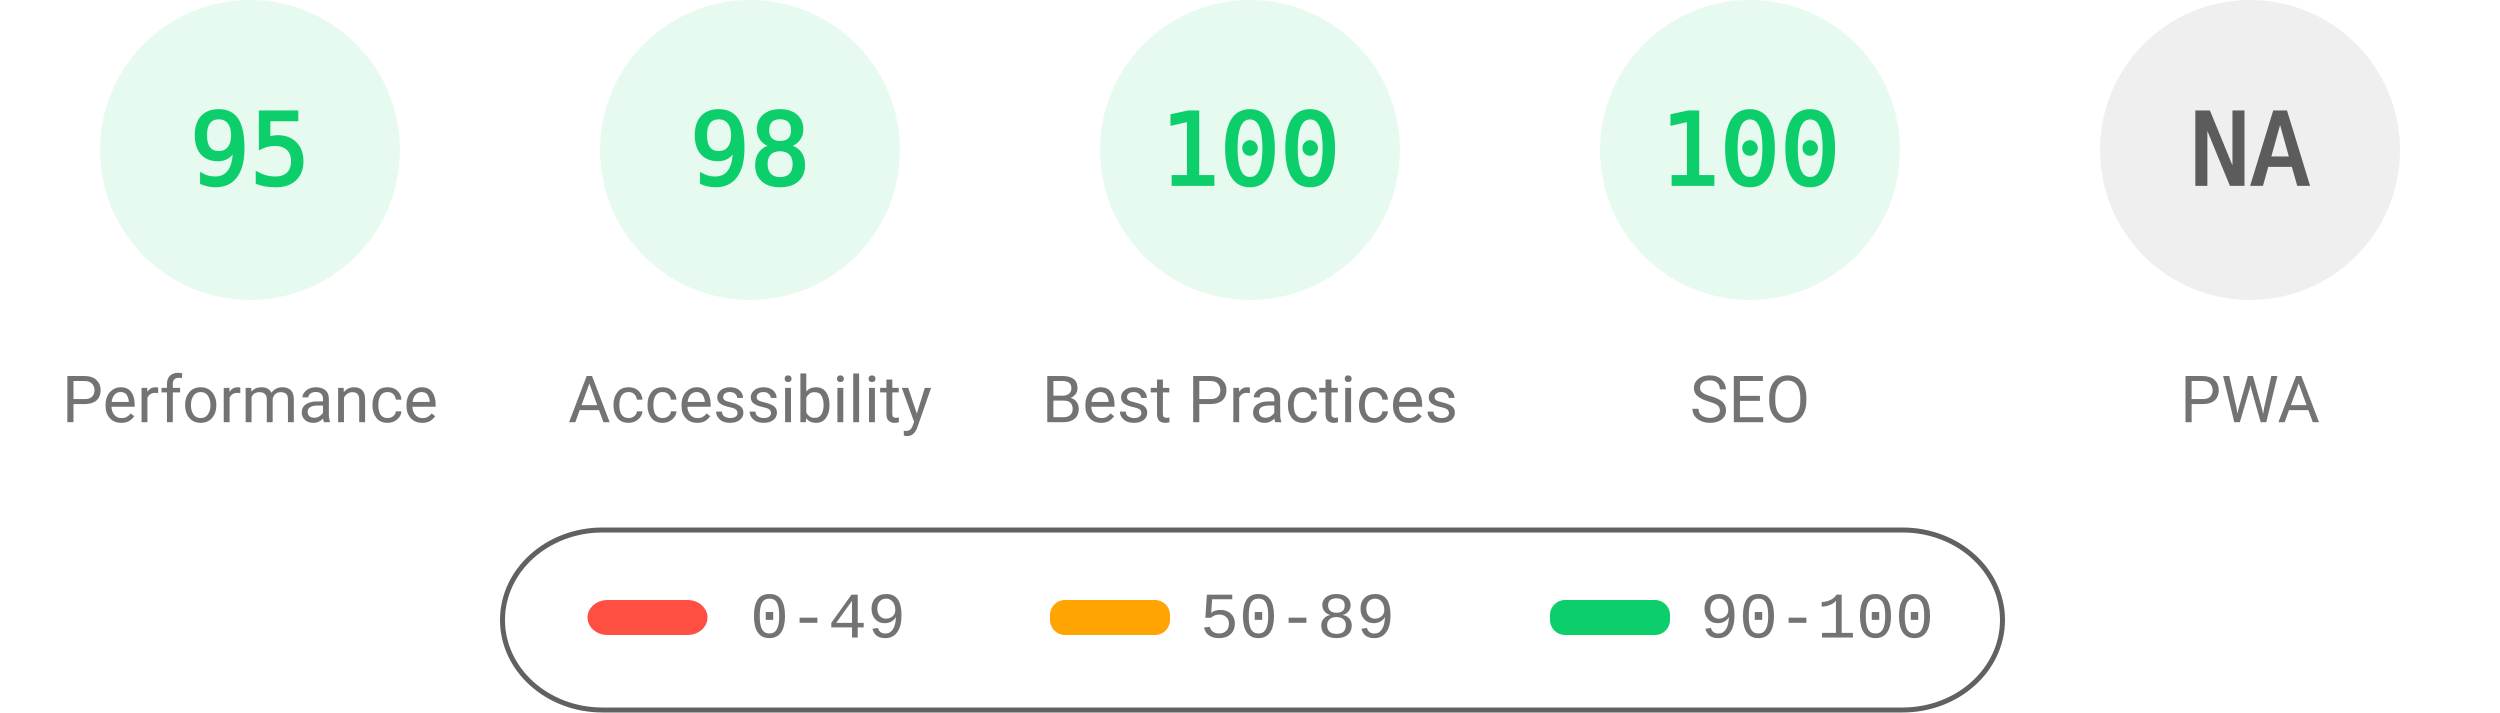
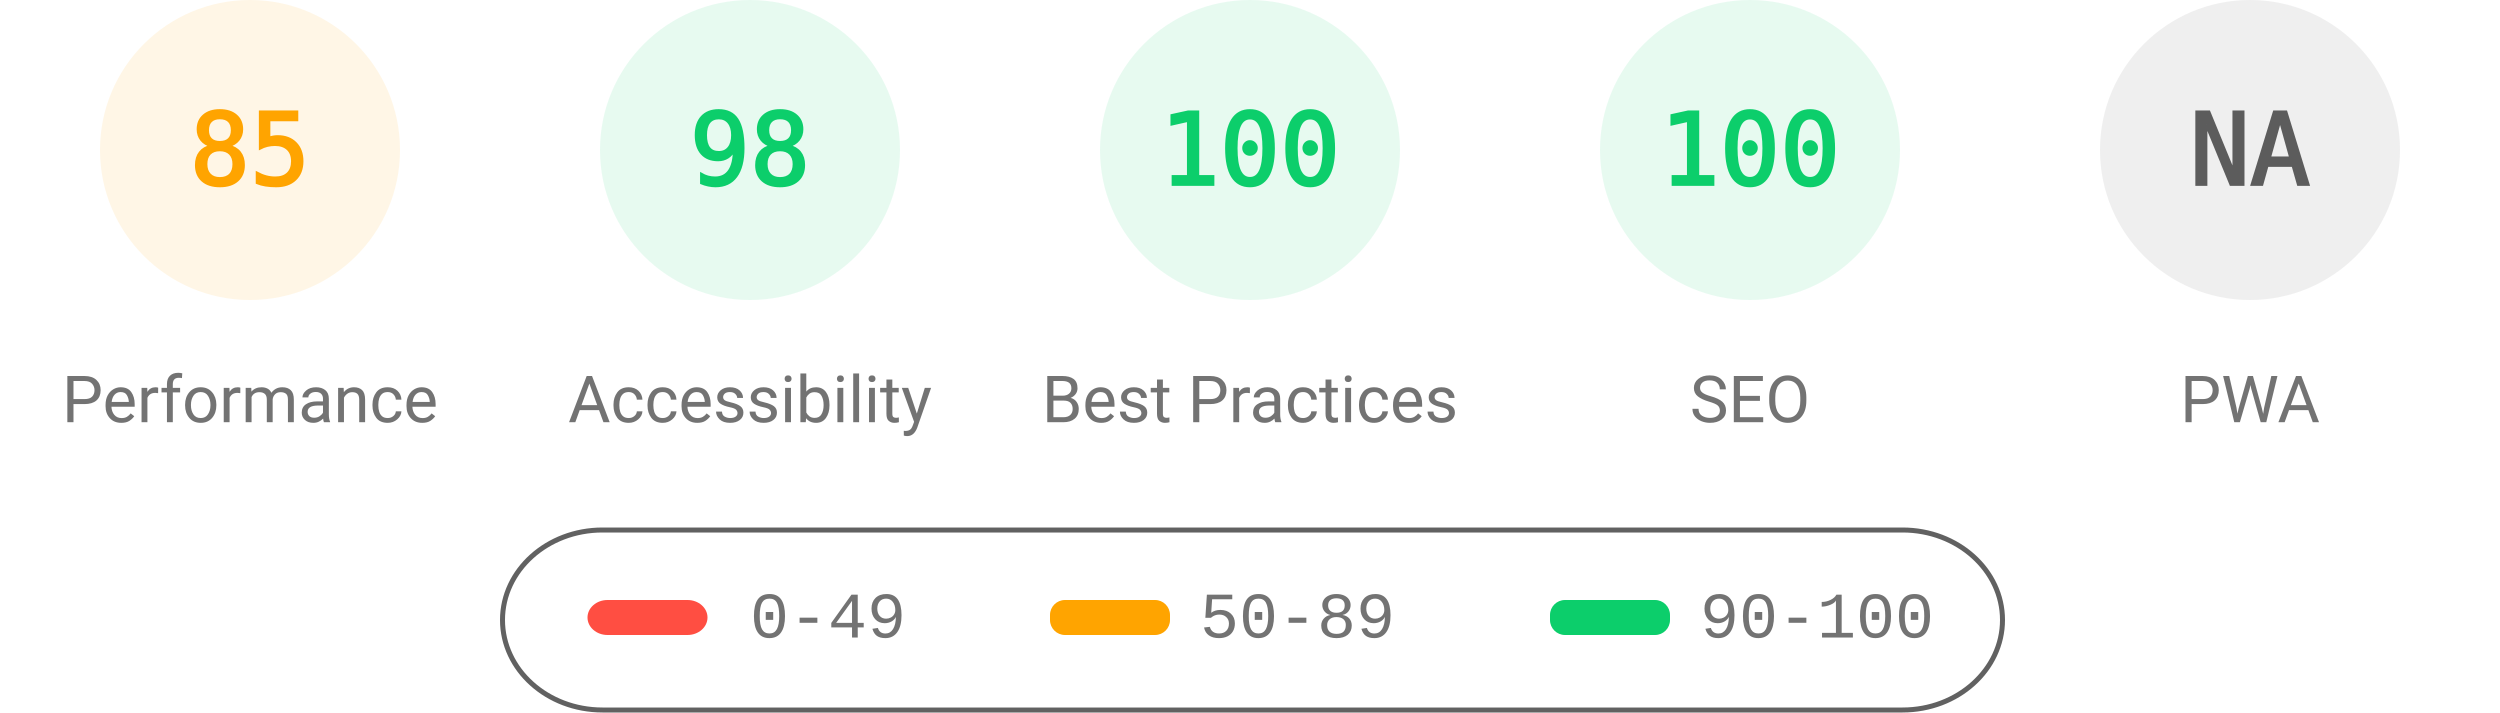
<svg xmlns="http://www.w3.org/2000/svg" fill="none" width="1000" height="285">
  <style>.gauge-base{opacity:.1}.gauge-arc{fill:none;animation-delay:250ms;stroke-linecap:round;transform:rotate(-90deg);transform-origin:100px 60px;animation:load-gauge 1s ease forwards}.guage-text{font-size:40px;font-family:monospace;text-align:center}.guage-red{color:#ff4e42;fill:#ff4e42;stroke:#ff4e42}.guage-orange{color:#ffa400;fill:#ffa400;stroke:#ffa400}.guage-green{color:#0cce6b;fill:#0cce6b;stroke:#0cce6b}.guage-undefined{color:#5c5c5c;fill:#5c5c5c;stroke:#5c5c5c}.guage-title{color:#737373;fill:#737373;stroke:none;font-size:26px;line-height:26px;font-family:Roboto,Halvetica,Arial,sans-serif}@keyframes load-gauge{from{stroke-dasharray:0 352.858}}</style>
-   <svg class="guage-div guage-perf guage-green" viewBox="0 0 200 200" width="200" height="200">
+   <svg class="guage-div guage-perf guage-orange" viewBox="0 0 200 200" width="200" height="200">
    <circle class="gauge-base" r="56" cx="100" cy="60" stroke-width="8" />
-     <circle class="gauge-arc guage-arc-1" r="56" cx="100" cy="60" stroke-width="8" style="stroke-dasharray:334.265,351.858" />
-     <text class="guage-text" x="100" y="60" alignment-baseline="central" dominant-baseline="central" text-anchor="middle">95</text>
+     <circle class="gauge-arc guage-arc-1" r="56" cx="100" cy="60" stroke-width="8" style="stroke-dasharray:299.079,351.858" />
+     <text class="guage-text" x="100" y="60" alignment-baseline="central" dominant-baseline="central" text-anchor="middle">85</text>
    <text class="guage-title" x="100" y="160" alignment-baseline="central" dominant-baseline="central" text-anchor="middle">Performance</text>
  </svg>
  <svg class="guage-div guage-acc guage-green" viewBox="0 0 200 200" width="200" height="200" x="200">
    <circle class="gauge-base" r="56" cx="100" cy="60" stroke-width="8" />
    <circle class="gauge-arc guage-arc-2" r="56" cx="100" cy="60" stroke-width="8" style="stroke-dasharray:344.821,351.858" />
    <text class="guage-text" x="100" y="60" alignment-baseline="central" dominant-baseline="central" text-anchor="middle">98</text>
    <text class="guage-title" x="100" y="160" alignment-baseline="central" dominant-baseline="central" text-anchor="middle">Accessibility</text>
  </svg>
  <svg class="guage-div guage-best guage-green" viewBox="0 0 200 200" width="200" height="200" x="400">
    <circle class="gauge-base" r="56" cx="100" cy="60" stroke-width="8" />
    <circle class="gauge-arc guage-arc-3" r="56" cx="100" cy="60" stroke-width="8" style="stroke-dasharray:351.858,351.858" />
    <text class="guage-text" x="100" y="60" alignment-baseline="central" dominant-baseline="central" text-anchor="middle">100</text>
    <text class="guage-title" x="100" y="160" alignment-baseline="central" dominant-baseline="central" text-anchor="middle">Best Practices</text>
  </svg>
  <svg class="guage-div guage-seo guage-green" viewBox="0 0 200 200" width="200" height="200" x="600">
    <circle class="gauge-base" r="56" cx="100" cy="60" stroke-width="8" />
    <circle class="gauge-arc guage-arc-4" r="56" cx="100" cy="60" stroke-width="8" style="stroke-dasharray:351.858,351.858" />
    <text class="guage-text" x="100" y="60" alignment-baseline="central" dominant-baseline="central" text-anchor="middle">100</text>
    <text class="guage-title" x="100" y="160" alignment-baseline="central" dominant-baseline="central" text-anchor="middle">SEO</text>
  </svg>
  <svg class="guage-div guage-pwa guage-undefined" viewBox="0 0 200 200" width="200" height="200" x="800">
    <circle class="gauge-base" r="56" cx="100" cy="60" stroke-width="8" />
    <circle class="gauge-arc guage-arc-4" r="56" cx="100" cy="60" stroke-width="8" style="stroke-dasharray:351.858,351.858" />
    <text class="guage-text" x="100" y="60" alignment-baseline="central" dominant-baseline="central" text-anchor="middle">NA</text>
    <text class="guage-title" x="100" y="160" alignment-baseline="central" dominant-baseline="central" text-anchor="middle">PWA</text>
  </svg>
  <svg width="604" height="76" x="200" y="210">
    <path fill="none" id="canvas_background" d="M-1-1h604v80H-1z" />
    <rect fill-opacity="0" stroke="#616161" stroke-width="2" rx="40" id="svg_2" height="72" width="600" y="2" x="1" fill="#000" />
    <rect stroke="#000" rx="8" id="svg_3" height="14" width="48" y="30" x="35" stroke-opacity="null" stroke-width="0" fill="#ff4e42" />
    <rect stroke="#000" rx="6" id="svg_4" height="14" width="48" y="30" x="220" stroke-opacity="null" stroke-width="0" fill="#ffa400" />
    <rect stroke="#000" rx="6" id="svg_5" height="14" width="48" y="30" x="420" stroke-opacity="null" stroke-width="0" fill="#0cce6b" />
    <text xml:space="preserve" text-anchor="start" font-family="'Courier New', Courier, monospace" font-size="26" id="svg_6" y="45" x="100" stroke-opacity="null" stroke-width="0" stroke="#000" fill="#737373">0-49</text>
    <text xml:space="preserve" text-anchor="start" font-family="'Courier New', Courier, monospace" font-size="26" id="svg_7" y="45" x="280" stroke-opacity="null" stroke-width="0" stroke="#000" fill="#737373">50-89</text>
    <text xml:space="preserve" text-anchor="start" font-family="'Courier New', Courier, monospace" font-size="26" id="svg_8" y="45" x="480" stroke-opacity="null" stroke-width="0" stroke="#000" fill="#737373">90-100</text>
  </svg>
</svg>
